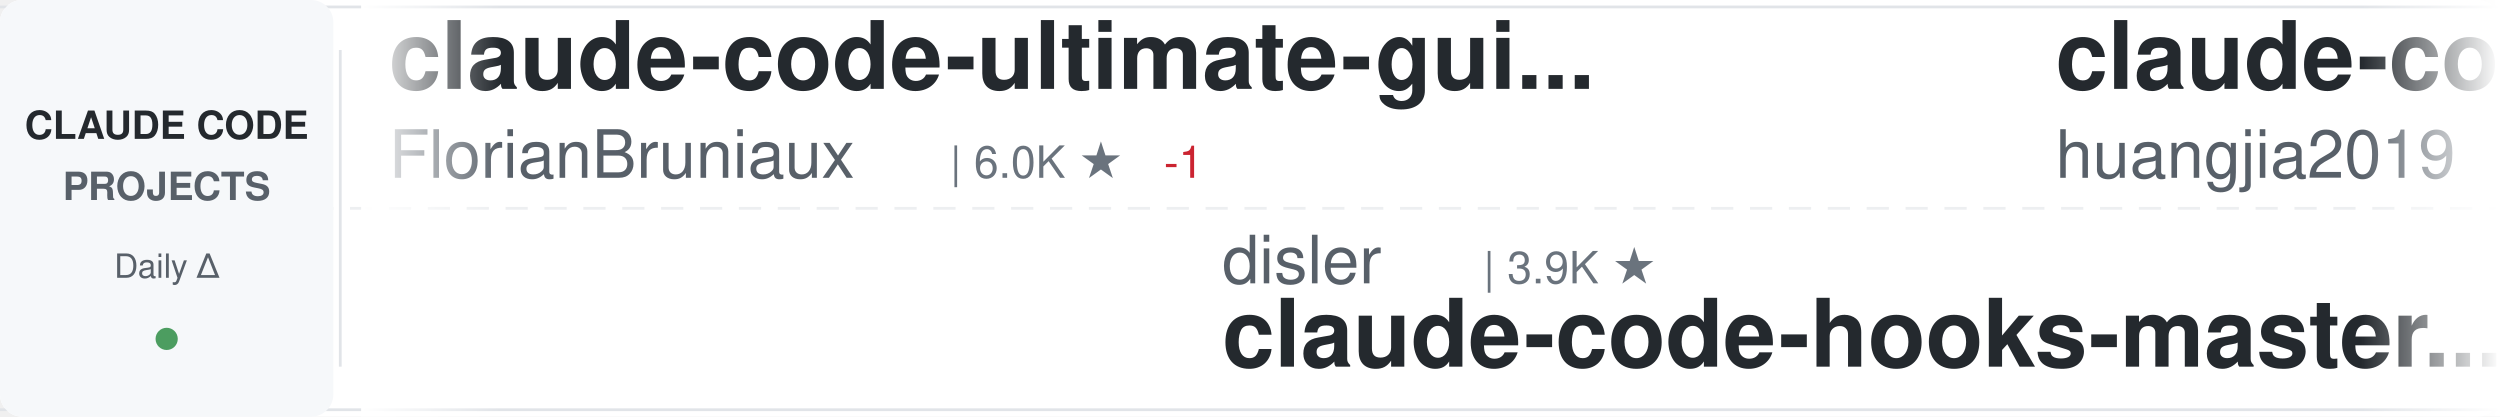
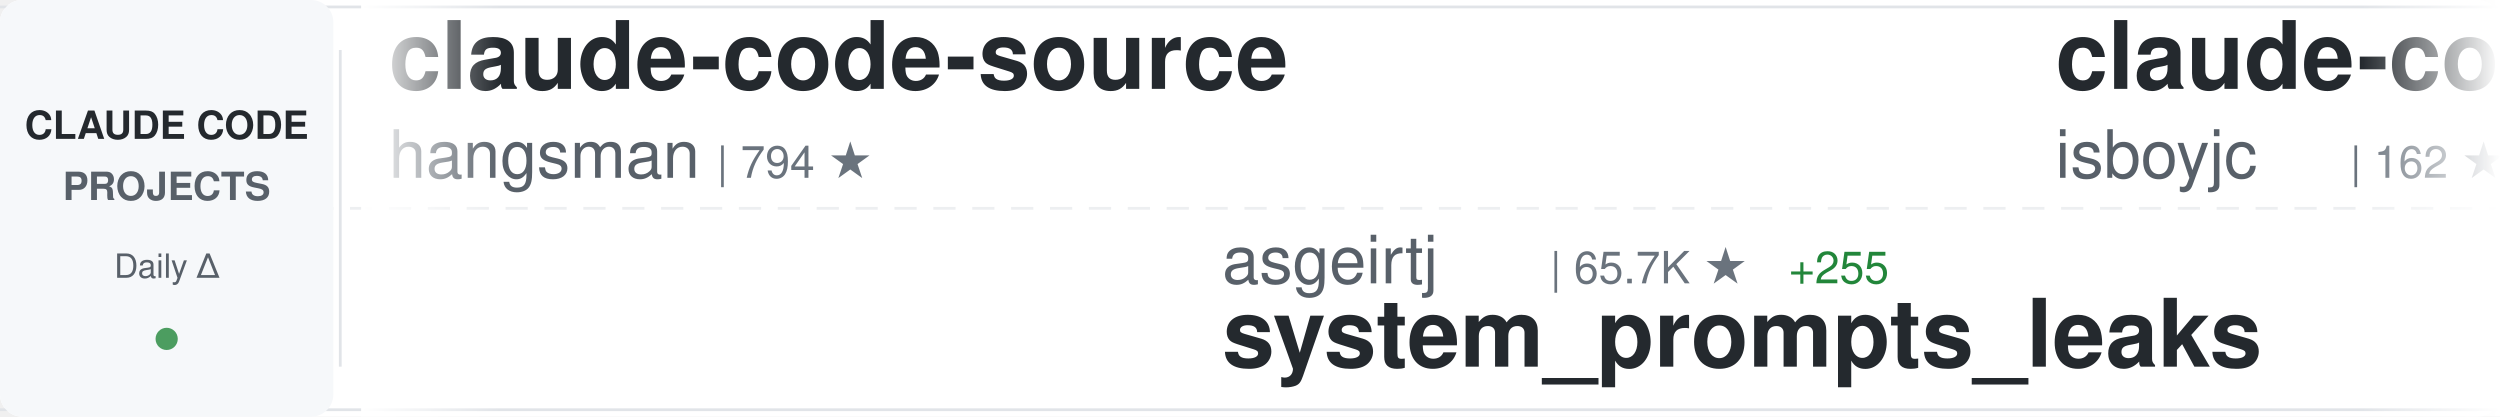
<svg xmlns="http://www.w3.org/2000/svg" width="900" height="150">
  <defs>
    <linearGradient id="awesomeLeftFade" x1="0%" y1="0%" x2="100%" y2="0%">
      <stop offset="0%" style="stop-color:#ffffff;stop-opacity:1" />
      <stop offset="100%" style="stop-color:#ffffff;stop-opacity:0" />
    </linearGradient>
    <linearGradient id="awesomeRightFade" x1="0%" y1="0%" x2="100%" y2="0%">
      <stop offset="0%" style="stop-color:#ffffff;stop-opacity:0" />
      <stop offset="100%" style="stop-color:#ffffff;stop-opacity:1" />
    </linearGradient>
  </defs>
  <rect width="900" height="150" fill="#ffffff" rx="8" />
  <rect x="0" y="2" width="900" height="1" fill="#e1e4e8" />
  <rect x="0" y="147" width="900" height="1" fill="#e1e4e8" />
  <line x1="0" y1="75" x2="900" y2="75" stroke="#e1e4e8" stroke-width="1" stroke-dasharray="8 6" opacity="0.6" />
  <rect x="0" y="0" width="120" height="150" fill="#f6f8fa" rx="8" />
  <text x="60" y="50" font-family="-apple-system, BlinkMacSystemFont, 'Segoe UI', Helvetica, Arial, sans-serif" font-size="14" font-weight="600" fill="#24292e" text-anchor="middle">CLAUDE CODE</text>
  <text x="60" y="72" font-family="-apple-system, BlinkMacSystemFont, 'Segoe UI', Helvetica, Arial, sans-serif" font-size="14" font-weight="600" fill="#586069" text-anchor="middle">PROJECTS</text>
  <text x="60" y="100" font-family="-apple-system, BlinkMacSystemFont, 'Segoe UI', Helvetica, Arial, sans-serif" font-size="12" font-weight="500" fill="#586069" text-anchor="middle">Daily Δ</text>
  <circle cx="60" cy="122" r="4" fill="#22863a" opacity="0.8" />
  <rect x="122" y="18" width="1" height="114" fill="#e1e4e8" />
  <clipPath id="awesomeTickerClip">
    <rect x="130" y="0" width="770" height="150" />
  </clipPath>
  <g clip-path="url(#awesomeTickerClip)">
    <g id="awesomeTickerItems">
      <animateTransform attributeName="transform" attributeType="XML" type="translate" from="0 0" to="-3000 0" dur="54s" repeatCount="indefinite" />
      <g transform="translate(0, 0)">
-         <text x="140" y="32" font-family="-apple-system, BlinkMacSystemFont, 'Segoe UI', Helvetica, Arial, sans-serif" font-size="34" font-weight="600" fill="#24292e">claude-code-ultimate-gui...</text>
-         <text x="140" y="64" font-family="-apple-system, BlinkMacSystemFont, 'Segoe UI', Helvetica, Arial, sans-serif" font-size="24" font-weight="400" fill="#586069">FlorianBruniaux</text>
-         <text x="342" y="64" font-family="-apple-system, BlinkMacSystemFont, 'Segoe UI', Helvetica, Arial, sans-serif" font-size="16" font-weight="500" fill="#6a737d">| 6.0K ★</text>
-         <text x="419" y="64" font-family="-apple-system, BlinkMacSystemFont, 'Segoe UI', Helvetica, Arial, sans-serif" font-size="16" font-weight="500" fill="#cb2431"> -1</text>
+         <text x="140" y="32" font-family="-apple-system, BlinkMacSystemFont, 'Segoe UI', Helvetica, Arial, sans-serif" font-size="34" font-weight="600" fill="#24292e">claude-code-source</text>
+         <text x="140" y="64" font-family="-apple-system, BlinkMacSystemFont, 'Segoe UI', Helvetica, Arial, sans-serif" font-size="24" font-weight="400" fill="#586069">hangsman</text>
+         <text x="258" y="64" font-family="-apple-system, BlinkMacSystemFont, 'Segoe UI', Helvetica, Arial, sans-serif" font-size="16" font-weight="500" fill="#6a737d">| 794 ★</text>
      </g>
      <g transform="translate(300, 0)">
-         <text x="140" y="102" font-family="-apple-system, BlinkMacSystemFont, 'Segoe UI', Helvetica, Arial, sans-serif" font-size="24" font-weight="400" fill="#586069">disler</text>
-         <text x="234" y="102" font-family="-apple-system, BlinkMacSystemFont, 'Segoe UI', Helvetica, Arial, sans-serif" font-size="16" font-weight="500" fill="#6a737d">| 3.9K ★</text>
-         <text x="140" y="132" font-family="-apple-system, BlinkMacSystemFont, 'Segoe UI', Helvetica, Arial, sans-serif" font-size="34" font-weight="600" fill="#24292e">claude-code-hooks-master...</text>
+         <text x="140" y="102" font-family="-apple-system, BlinkMacSystemFont, 'Segoe UI', Helvetica, Arial, sans-serif" font-size="24" font-weight="400" fill="#586069">asgeirtj</text>
+         <text x="258" y="102" font-family="-apple-system, BlinkMacSystemFont, 'Segoe UI', Helvetica, Arial, sans-serif" font-size="16" font-weight="500" fill="#6a737d">| 65.7K ★</text>
+         <text x="344" y="102" font-family="-apple-system, BlinkMacSystemFont, 'Segoe UI', Helvetica, Arial, sans-serif" font-size="16" font-weight="500" fill="#22863a"> +255</text>
+         <text x="140" y="132" font-family="-apple-system, BlinkMacSystemFont, 'Segoe UI', Helvetica, Arial, sans-serif" font-size="34" font-weight="600" fill="#24292e">system_prompts_leaks</text>
      </g>
      <g transform="translate(600, 0)">
-         <text x="140" y="32" font-family="-apple-system, BlinkMacSystemFont, 'Segoe UI', Helvetica, Arial, sans-serif" font-size="34" font-weight="600" fill="#24292e">claude-code-engineering</text>
-         <text x="140" y="64" font-family="-apple-system, BlinkMacSystemFont, 'Segoe UI', Helvetica, Arial, sans-serif" font-size="24" font-weight="400" fill="#586069">huangjia2019</text>
-         <text x="306" y="64" font-family="-apple-system, BlinkMacSystemFont, 'Segoe UI', Helvetica, Arial, sans-serif" font-size="16" font-weight="500" fill="#6a737d">| 1.1K ★</text>
+         <text x="140" y="32" font-family="-apple-system, BlinkMacSystemFont, 'Segoe UI', Helvetica, Arial, sans-serif" font-size="34" font-weight="600" fill="#24292e">claude-code</text>
+         <text x="140" y="64" font-family="-apple-system, BlinkMacSystemFont, 'Segoe UI', Helvetica, Arial, sans-serif" font-size="24" font-weight="400" fill="#586069">isboyjc</text>
+         <text x="246" y="64" font-family="-apple-system, BlinkMacSystemFont, 'Segoe UI', Helvetica, Arial, sans-serif" font-size="16" font-weight="500" fill="#6a737d">| 162 ★</text>
      </g>
      <g transform="translate(900, 0)">
-         <text x="140" y="102" font-family="-apple-system, BlinkMacSystemFont, 'Segoe UI', Helvetica, Arial, sans-serif" font-size="24" font-weight="400" fill="#586069">VoltAgent</text>
-         <text x="270" y="102" font-family="-apple-system, BlinkMacSystemFont, 'Segoe UI', Helvetica, Arial, sans-serif" font-size="16" font-weight="500" fill="#6a737d">| 25.0K ★</text>
-         <text x="356" y="102" font-family="-apple-system, BlinkMacSystemFont, 'Segoe UI', Helvetica, Arial, sans-serif" font-size="16" font-weight="500" fill="#22863a"> +3</text>
-         <text x="140" y="132" font-family="-apple-system, BlinkMacSystemFont, 'Segoe UI', Helvetica, Arial, sans-serif" font-size="34" font-weight="600" fill="#24292e">awesome-claude-code-suba...</text>
+         <text x="140" y="102" font-family="-apple-system, BlinkMacSystemFont, 'Segoe UI', Helvetica, Arial, sans-serif" font-size="24" font-weight="400" fill="#586069">ChrisWiles</text>
+         <text x="282" y="102" font-family="-apple-system, BlinkMacSystemFont, 'Segoe UI', Helvetica, Arial, sans-serif" font-size="16" font-weight="500" fill="#6a737d">| 6.1K ★</text>
+         <text x="140" y="132" font-family="-apple-system, BlinkMacSystemFont, 'Segoe UI', Helvetica, Arial, sans-serif" font-size="34" font-weight="600" fill="#24292e">claude-code-showcase</text>
      </g>
      <g transform="translate(1200, 0)">
        <text x="140" y="32" font-family="-apple-system, BlinkMacSystemFont, 'Segoe UI', Helvetica, Arial, sans-serif" font-size="34" font-weight="600" fill="#24292e">ECC</text>
        <text x="140" y="64" font-family="-apple-system, BlinkMacSystemFont, 'Segoe UI', Helvetica, Arial, sans-serif" font-size="24" font-weight="400" fill="#586069">affaan-m</text>
-         <text x="258" y="64" font-family="-apple-system, BlinkMacSystemFont, 'Segoe UI', Helvetica, Arial, sans-serif" font-size="16" font-weight="500" fill="#6a737d">| 257.1K ★</text>
-         <text x="353" y="64" font-family="-apple-system, BlinkMacSystemFont, 'Segoe UI', Helvetica, Arial, sans-serif" font-size="16" font-weight="500" fill="#22863a"> +159</text>
+         <text x="258" y="64" font-family="-apple-system, BlinkMacSystemFont, 'Segoe UI', Helvetica, Arial, sans-serif" font-size="16" font-weight="500" fill="#6a737d">| 257.4K ★</text>
+         <text x="353" y="64" font-family="-apple-system, BlinkMacSystemFont, 'Segoe UI', Helvetica, Arial, sans-serif" font-size="16" font-weight="500" fill="#22863a"> +227</text>
      </g>
      <g transform="translate(1500, 0)">
-         <text x="140" y="102" font-family="-apple-system, BlinkMacSystemFont, 'Segoe UI', Helvetica, Arial, sans-serif" font-size="24" font-weight="400" fill="#586069">Cranot</text>
-         <text x="234" y="102" font-family="-apple-system, BlinkMacSystemFont, 'Segoe UI', Helvetica, Arial, sans-serif" font-size="16" font-weight="500" fill="#6a737d">| 2.9K ★</text>
-         <text x="140" y="132" font-family="-apple-system, BlinkMacSystemFont, 'Segoe UI', Helvetica, Arial, sans-serif" font-size="34" font-weight="600" fill="#24292e">claude-code-guide</text>
+         <text x="140" y="102" font-family="-apple-system, BlinkMacSystemFont, 'Segoe UI', Helvetica, Arial, sans-serif" font-size="24" font-weight="400" fill="#586069">KPR111</text>
+         <text x="234" y="102" font-family="-apple-system, BlinkMacSystemFont, 'Segoe UI', Helvetica, Arial, sans-serif" font-size="16" font-weight="500" fill="#6a737d">| 18 ★</text>
+         <text x="140" y="132" font-family="-apple-system, BlinkMacSystemFont, 'Segoe UI', Helvetica, Arial, sans-serif" font-size="34" font-weight="600" fill="#24292e">Claude-Code</text>
      </g>
      <g transform="translate(1800, 0)">
-         <text x="140" y="32" font-family="-apple-system, BlinkMacSystemFont, 'Segoe UI', Helvetica, Arial, sans-serif" font-size="34" font-weight="600" fill="#24292e">claude-code-settings</text>
-         <text x="140" y="64" font-family="-apple-system, BlinkMacSystemFont, 'Segoe UI', Helvetica, Arial, sans-serif" font-size="24" font-weight="400" fill="#586069">feiskyer</text>
-         <text x="258" y="64" font-family="-apple-system, BlinkMacSystemFont, 'Segoe UI', Helvetica, Arial, sans-serif" font-size="16" font-weight="500" fill="#6a737d">| 1.7K ★</text>
-         <text x="335" y="64" font-family="-apple-system, BlinkMacSystemFont, 'Segoe UI', Helvetica, Arial, sans-serif" font-size="16" font-weight="500" fill="#22863a"> +1</text>
+         <text x="140" y="32" font-family="-apple-system, BlinkMacSystemFont, 'Segoe UI', Helvetica, Arial, sans-serif" font-size="34" font-weight="600" fill="#24292e">ClaudeCode</text>
+         <text x="140" y="64" font-family="-apple-system, BlinkMacSystemFont, 'Segoe UI', Helvetica, Arial, sans-serif" font-size="24" font-weight="400" fill="#586069">guanshan</text>
+         <text x="258" y="64" font-family="-apple-system, BlinkMacSystemFont, 'Segoe UI', Helvetica, Arial, sans-serif" font-size="16" font-weight="500" fill="#6a737d">| 61 ★</text>
      </g>
      <g transform="translate(2100, 0)">
-         <text x="140" y="102" font-family="-apple-system, BlinkMacSystemFont, 'Segoe UI', Helvetica, Arial, sans-serif" font-size="24" font-weight="400" fill="#586069">centminmod</text>
-         <text x="282" y="102" font-family="-apple-system, BlinkMacSystemFont, 'Segoe UI', Helvetica, Arial, sans-serif" font-size="16" font-weight="500" fill="#6a737d">| 2.6K ★</text>
-         <text x="140" y="132" font-family="-apple-system, BlinkMacSystemFont, 'Segoe UI', Helvetica, Arial, sans-serif" font-size="34" font-weight="600" fill="#24292e">my-claude-code-setup</text>
+         <text x="140" y="102" font-family="-apple-system, BlinkMacSystemFont, 'Segoe UI', Helvetica, Arial, sans-serif" font-size="24" font-weight="400" fill="#586069">frankbria</text>
+         <text x="270" y="102" font-family="-apple-system, BlinkMacSystemFont, 'Segoe UI', Helvetica, Arial, sans-serif" font-size="16" font-weight="500" fill="#6a737d">| 9.6K ★</text>
+         <text x="140" y="132" font-family="-apple-system, BlinkMacSystemFont, 'Segoe UI', Helvetica, Arial, sans-serif" font-size="34" font-weight="600" fill="#24292e">ralph-claude-code</text>
      </g>
      <g transform="translate(2400, 0)">
-         <text x="140" y="32" font-family="-apple-system, BlinkMacSystemFont, 'Segoe UI', Helvetica, Arial, sans-serif" font-size="34" font-weight="600" fill="#24292e">claude-code-harness</text>
-         <text x="140" y="64" font-family="-apple-system, BlinkMacSystemFont, 'Segoe UI', Helvetica, Arial, sans-serif" font-size="24" font-weight="400" fill="#586069">Chachamaru127</text>
-         <text x="318" y="64" font-family="-apple-system, BlinkMacSystemFont, 'Segoe UI', Helvetica, Arial, sans-serif" font-size="16" font-weight="500" fill="#6a737d">| 3.1K ★</text>
-         <text x="395" y="64" font-family="-apple-system, BlinkMacSystemFont, 'Segoe UI', Helvetica, Arial, sans-serif" font-size="16" font-weight="500" fill="#22863a"> +1</text>
+         <text x="140" y="32" font-family="-apple-system, BlinkMacSystemFont, 'Segoe UI', Helvetica, Arial, sans-serif" font-size="34" font-weight="600" fill="#24292e">claude-code-security-rev...</text>
+         <text x="140" y="64" font-family="-apple-system, BlinkMacSystemFont, 'Segoe UI', Helvetica, Arial, sans-serif" font-size="24" font-weight="400" fill="#586069">anthropics</text>
+         <text x="282" y="64" font-family="-apple-system, BlinkMacSystemFont, 'Segoe UI', Helvetica, Arial, sans-serif" font-size="16" font-weight="500" fill="#6a737d">| 6.2K ★</text>
+         <text x="359" y="64" font-family="-apple-system, BlinkMacSystemFont, 'Segoe UI', Helvetica, Arial, sans-serif" font-size="16" font-weight="500" fill="#22863a"> +2</text>
      </g>
      <g transform="translate(2700, 0)">
-         <text x="140" y="102" font-family="-apple-system, BlinkMacSystemFont, 'Segoe UI', Helvetica, Arial, sans-serif" font-size="24" font-weight="400" fill="#586069">ghuntley</text>
-         <text x="258" y="102" font-family="-apple-system, BlinkMacSystemFont, 'Segoe UI', Helvetica, Arial, sans-serif" font-size="16" font-weight="500" fill="#6a737d">| 992 ★</text>
-         <text x="140" y="132" font-family="-apple-system, BlinkMacSystemFont, 'Segoe UI', Helvetica, Arial, sans-serif" font-size="34" font-weight="600" fill="#24292e">claude-code-source-code-...</text>
+         <text x="140" y="102" font-family="-apple-system, BlinkMacSystemFont, 'Segoe UI', Helvetica, Arial, sans-serif" font-size="24" font-weight="400" fill="#586069">AprilNEA</text>
+         <text x="258" y="102" font-family="-apple-system, BlinkMacSystemFont, 'Segoe UI', Helvetica, Arial, sans-serif" font-size="16" font-weight="500" fill="#6a737d">| 391 ★</text>
+         <text x="140" y="132" font-family="-apple-system, BlinkMacSystemFont, 'Segoe UI', Helvetica, Arial, sans-serif" font-size="34" font-weight="600" fill="#24292e">claude-code-source</text>
      </g>
      <g transform="translate(3000, 0)">
-         <text x="140" y="32" font-family="-apple-system, BlinkMacSystemFont, 'Segoe UI', Helvetica, Arial, sans-serif" font-size="34" font-weight="600" fill="#24292e">claude-code-ultimate-gui...</text>
-         <text x="140" y="64" font-family="-apple-system, BlinkMacSystemFont, 'Segoe UI', Helvetica, Arial, sans-serif" font-size="24" font-weight="400" fill="#586069">FlorianBruniaux</text>
-         <text x="342" y="64" font-family="-apple-system, BlinkMacSystemFont, 'Segoe UI', Helvetica, Arial, sans-serif" font-size="16" font-weight="500" fill="#6a737d">| 6.0K ★</text>
-         <text x="419" y="64" font-family="-apple-system, BlinkMacSystemFont, 'Segoe UI', Helvetica, Arial, sans-serif" font-size="16" font-weight="500" fill="#cb2431"> -1</text>
+         <text x="140" y="32" font-family="-apple-system, BlinkMacSystemFont, 'Segoe UI', Helvetica, Arial, sans-serif" font-size="34" font-weight="600" fill="#24292e">claude-code-source</text>
+         <text x="140" y="64" font-family="-apple-system, BlinkMacSystemFont, 'Segoe UI', Helvetica, Arial, sans-serif" font-size="24" font-weight="400" fill="#586069">hangsman</text>
+         <text x="258" y="64" font-family="-apple-system, BlinkMacSystemFont, 'Segoe UI', Helvetica, Arial, sans-serif" font-size="16" font-weight="500" fill="#6a737d">| 794 ★</text>
      </g>
      <g transform="translate(3300, 0)">
-         <text x="140" y="102" font-family="-apple-system, BlinkMacSystemFont, 'Segoe UI', Helvetica, Arial, sans-serif" font-size="24" font-weight="400" fill="#586069">disler</text>
-         <text x="234" y="102" font-family="-apple-system, BlinkMacSystemFont, 'Segoe UI', Helvetica, Arial, sans-serif" font-size="16" font-weight="500" fill="#6a737d">| 3.9K ★</text>
-         <text x="140" y="132" font-family="-apple-system, BlinkMacSystemFont, 'Segoe UI', Helvetica, Arial, sans-serif" font-size="34" font-weight="600" fill="#24292e">claude-code-hooks-master...</text>
+         <text x="140" y="102" font-family="-apple-system, BlinkMacSystemFont, 'Segoe UI', Helvetica, Arial, sans-serif" font-size="24" font-weight="400" fill="#586069">asgeirtj</text>
+         <text x="258" y="102" font-family="-apple-system, BlinkMacSystemFont, 'Segoe UI', Helvetica, Arial, sans-serif" font-size="16" font-weight="500" fill="#6a737d">| 65.7K ★</text>
+         <text x="344" y="102" font-family="-apple-system, BlinkMacSystemFont, 'Segoe UI', Helvetica, Arial, sans-serif" font-size="16" font-weight="500" fill="#22863a"> +255</text>
+         <text x="140" y="132" font-family="-apple-system, BlinkMacSystemFont, 'Segoe UI', Helvetica, Arial, sans-serif" font-size="34" font-weight="600" fill="#24292e">system_prompts_leaks</text>
      </g>
      <g transform="translate(3600, 0)">
-         <text x="140" y="32" font-family="-apple-system, BlinkMacSystemFont, 'Segoe UI', Helvetica, Arial, sans-serif" font-size="34" font-weight="600" fill="#24292e">claude-code-engineering</text>
-         <text x="140" y="64" font-family="-apple-system, BlinkMacSystemFont, 'Segoe UI', Helvetica, Arial, sans-serif" font-size="24" font-weight="400" fill="#586069">huangjia2019</text>
-         <text x="306" y="64" font-family="-apple-system, BlinkMacSystemFont, 'Segoe UI', Helvetica, Arial, sans-serif" font-size="16" font-weight="500" fill="#6a737d">| 1.1K ★</text>
+         <text x="140" y="32" font-family="-apple-system, BlinkMacSystemFont, 'Segoe UI', Helvetica, Arial, sans-serif" font-size="34" font-weight="600" fill="#24292e">claude-code</text>
+         <text x="140" y="64" font-family="-apple-system, BlinkMacSystemFont, 'Segoe UI', Helvetica, Arial, sans-serif" font-size="24" font-weight="400" fill="#586069">isboyjc</text>
+         <text x="246" y="64" font-family="-apple-system, BlinkMacSystemFont, 'Segoe UI', Helvetica, Arial, sans-serif" font-size="16" font-weight="500" fill="#6a737d">| 162 ★</text>
      </g>
      <g transform="translate(3900, 0)">
-         <text x="140" y="102" font-family="-apple-system, BlinkMacSystemFont, 'Segoe UI', Helvetica, Arial, sans-serif" font-size="24" font-weight="400" fill="#586069">VoltAgent</text>
-         <text x="270" y="102" font-family="-apple-system, BlinkMacSystemFont, 'Segoe UI', Helvetica, Arial, sans-serif" font-size="16" font-weight="500" fill="#6a737d">| 25.0K ★</text>
-         <text x="356" y="102" font-family="-apple-system, BlinkMacSystemFont, 'Segoe UI', Helvetica, Arial, sans-serif" font-size="16" font-weight="500" fill="#22863a"> +3</text>
-         <text x="140" y="132" font-family="-apple-system, BlinkMacSystemFont, 'Segoe UI', Helvetica, Arial, sans-serif" font-size="34" font-weight="600" fill="#24292e">awesome-claude-code-suba...</text>
+         <text x="140" y="102" font-family="-apple-system, BlinkMacSystemFont, 'Segoe UI', Helvetica, Arial, sans-serif" font-size="24" font-weight="400" fill="#586069">ChrisWiles</text>
+         <text x="282" y="102" font-family="-apple-system, BlinkMacSystemFont, 'Segoe UI', Helvetica, Arial, sans-serif" font-size="16" font-weight="500" fill="#6a737d">| 6.1K ★</text>
+         <text x="140" y="132" font-family="-apple-system, BlinkMacSystemFont, 'Segoe UI', Helvetica, Arial, sans-serif" font-size="34" font-weight="600" fill="#24292e">claude-code-showcase</text>
      </g>
    </g>
  </g>
  <rect x="130" y="0" width="50" height="150" fill="url(#awesomeLeftFade)" />
  <rect x="850" y="0" width="50" height="150" fill="url(#awesomeRightFade)" />
</svg>
